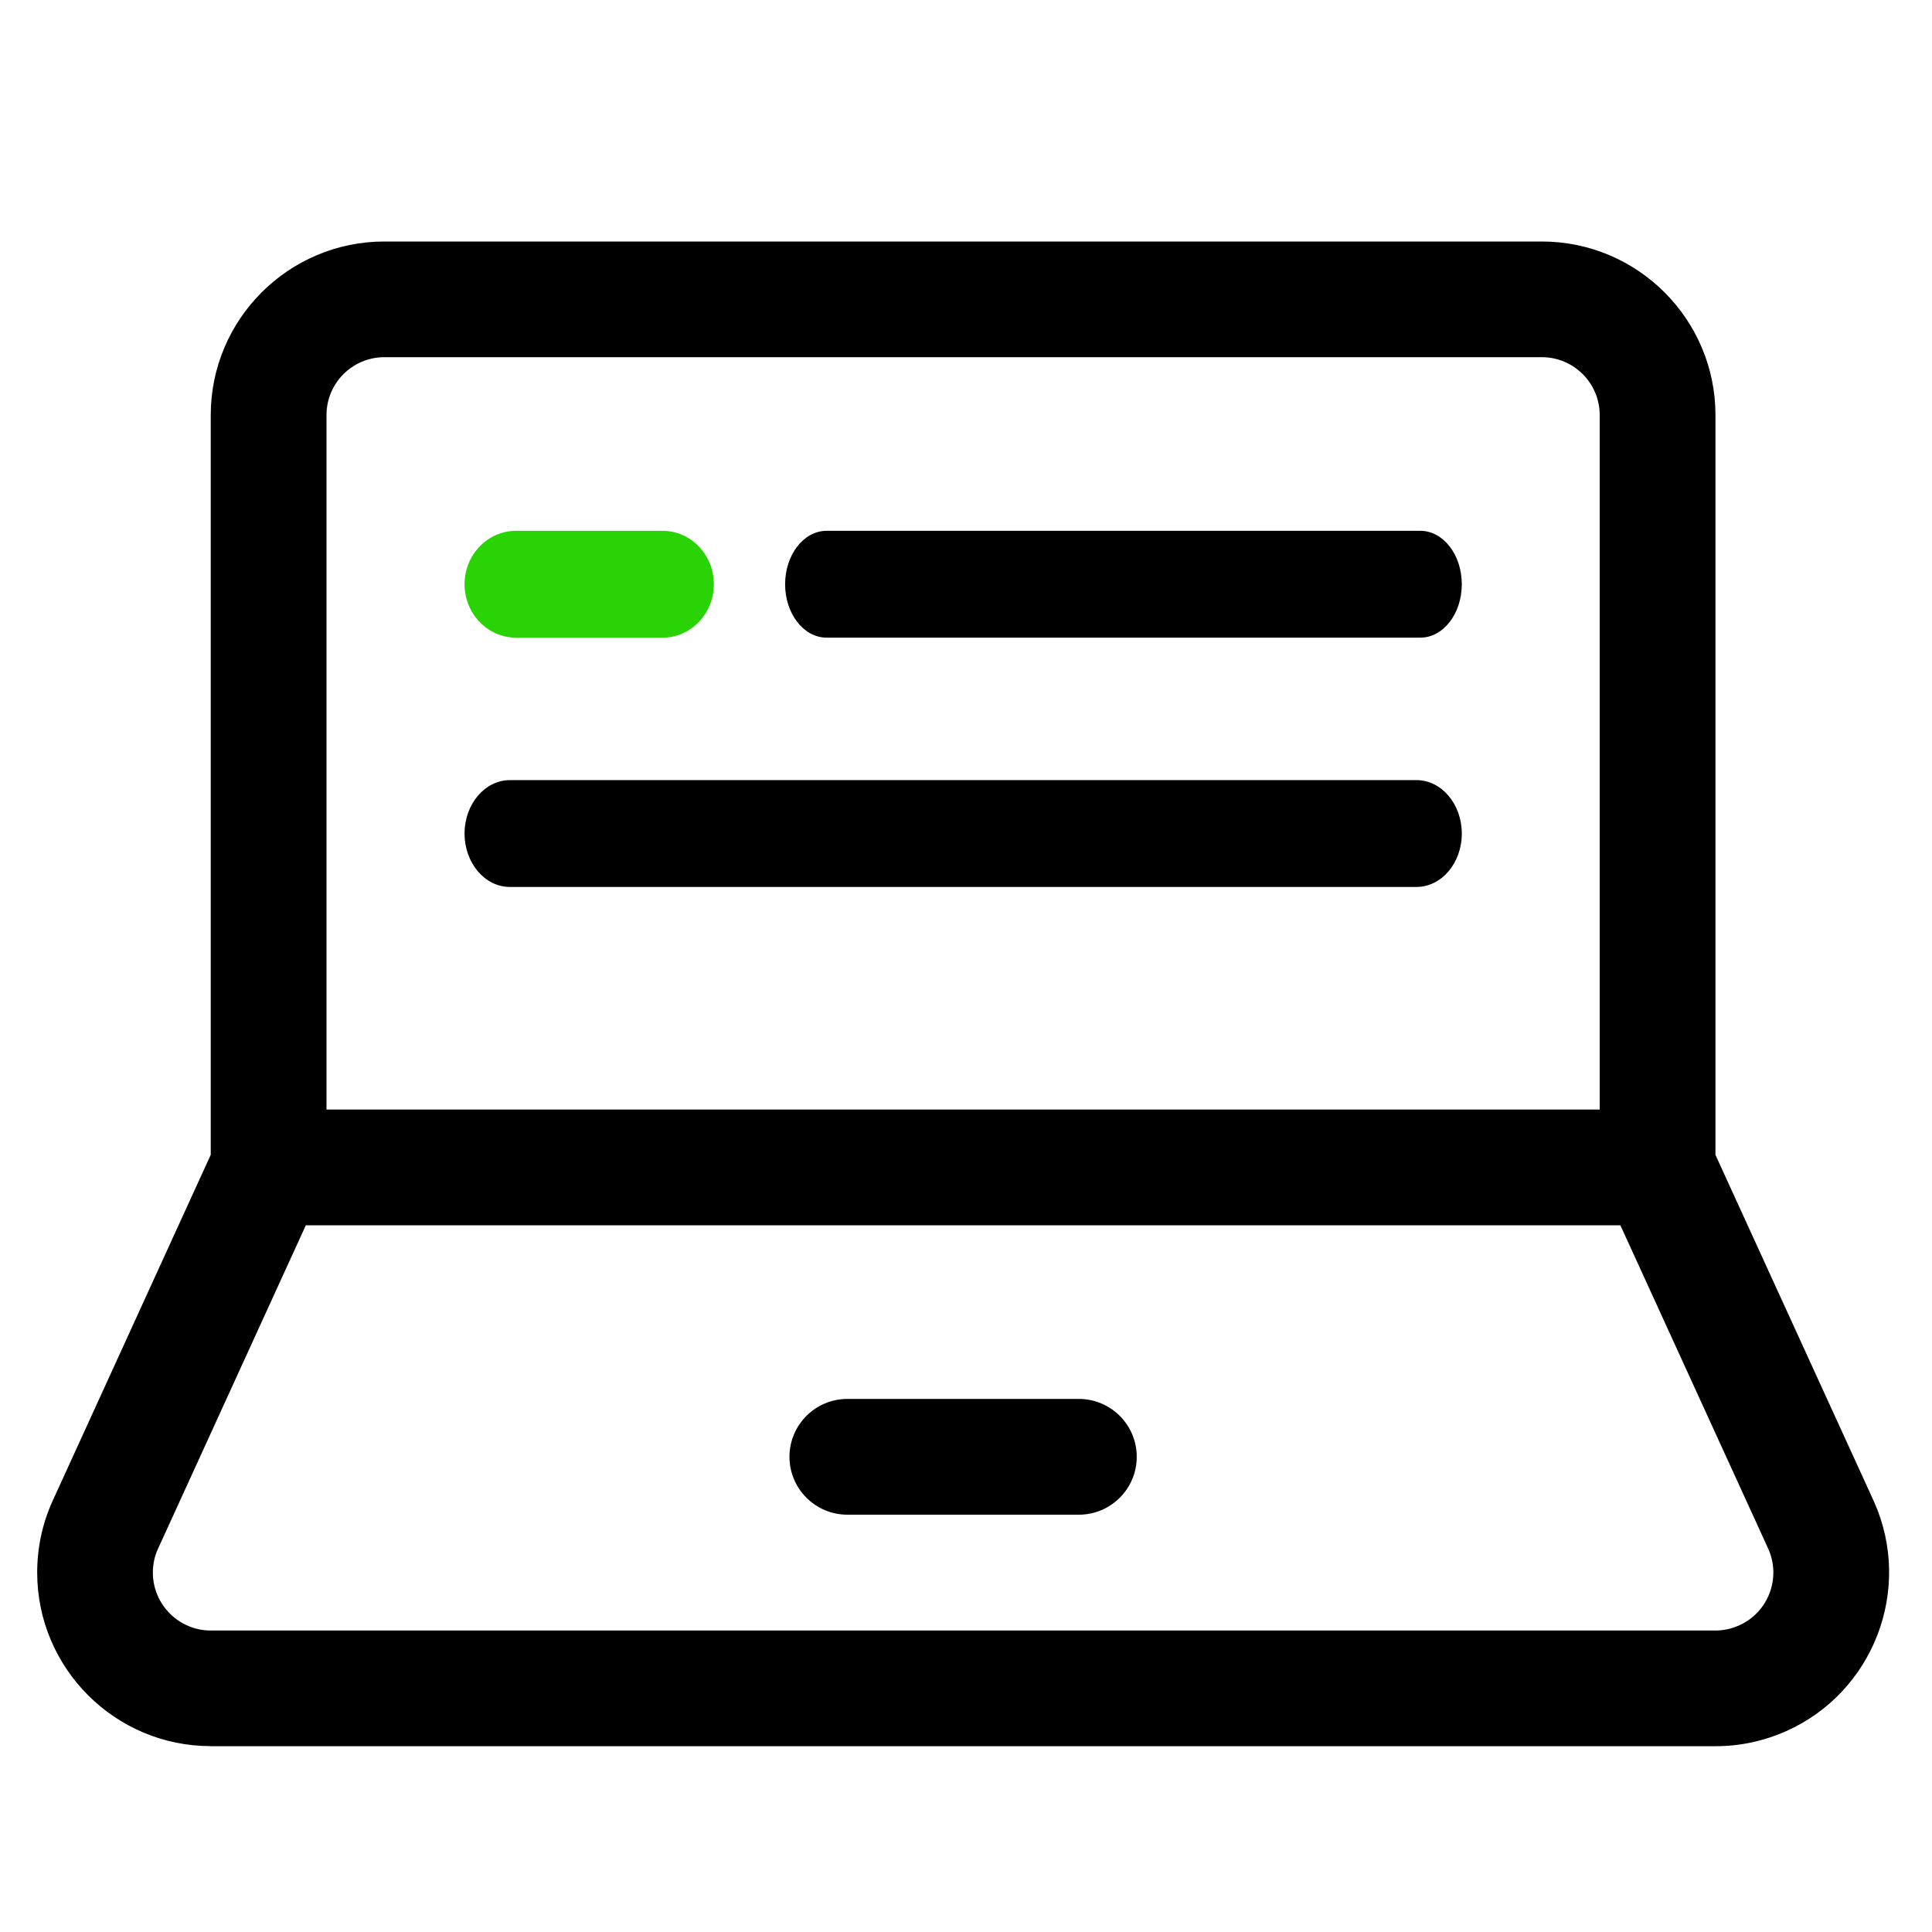
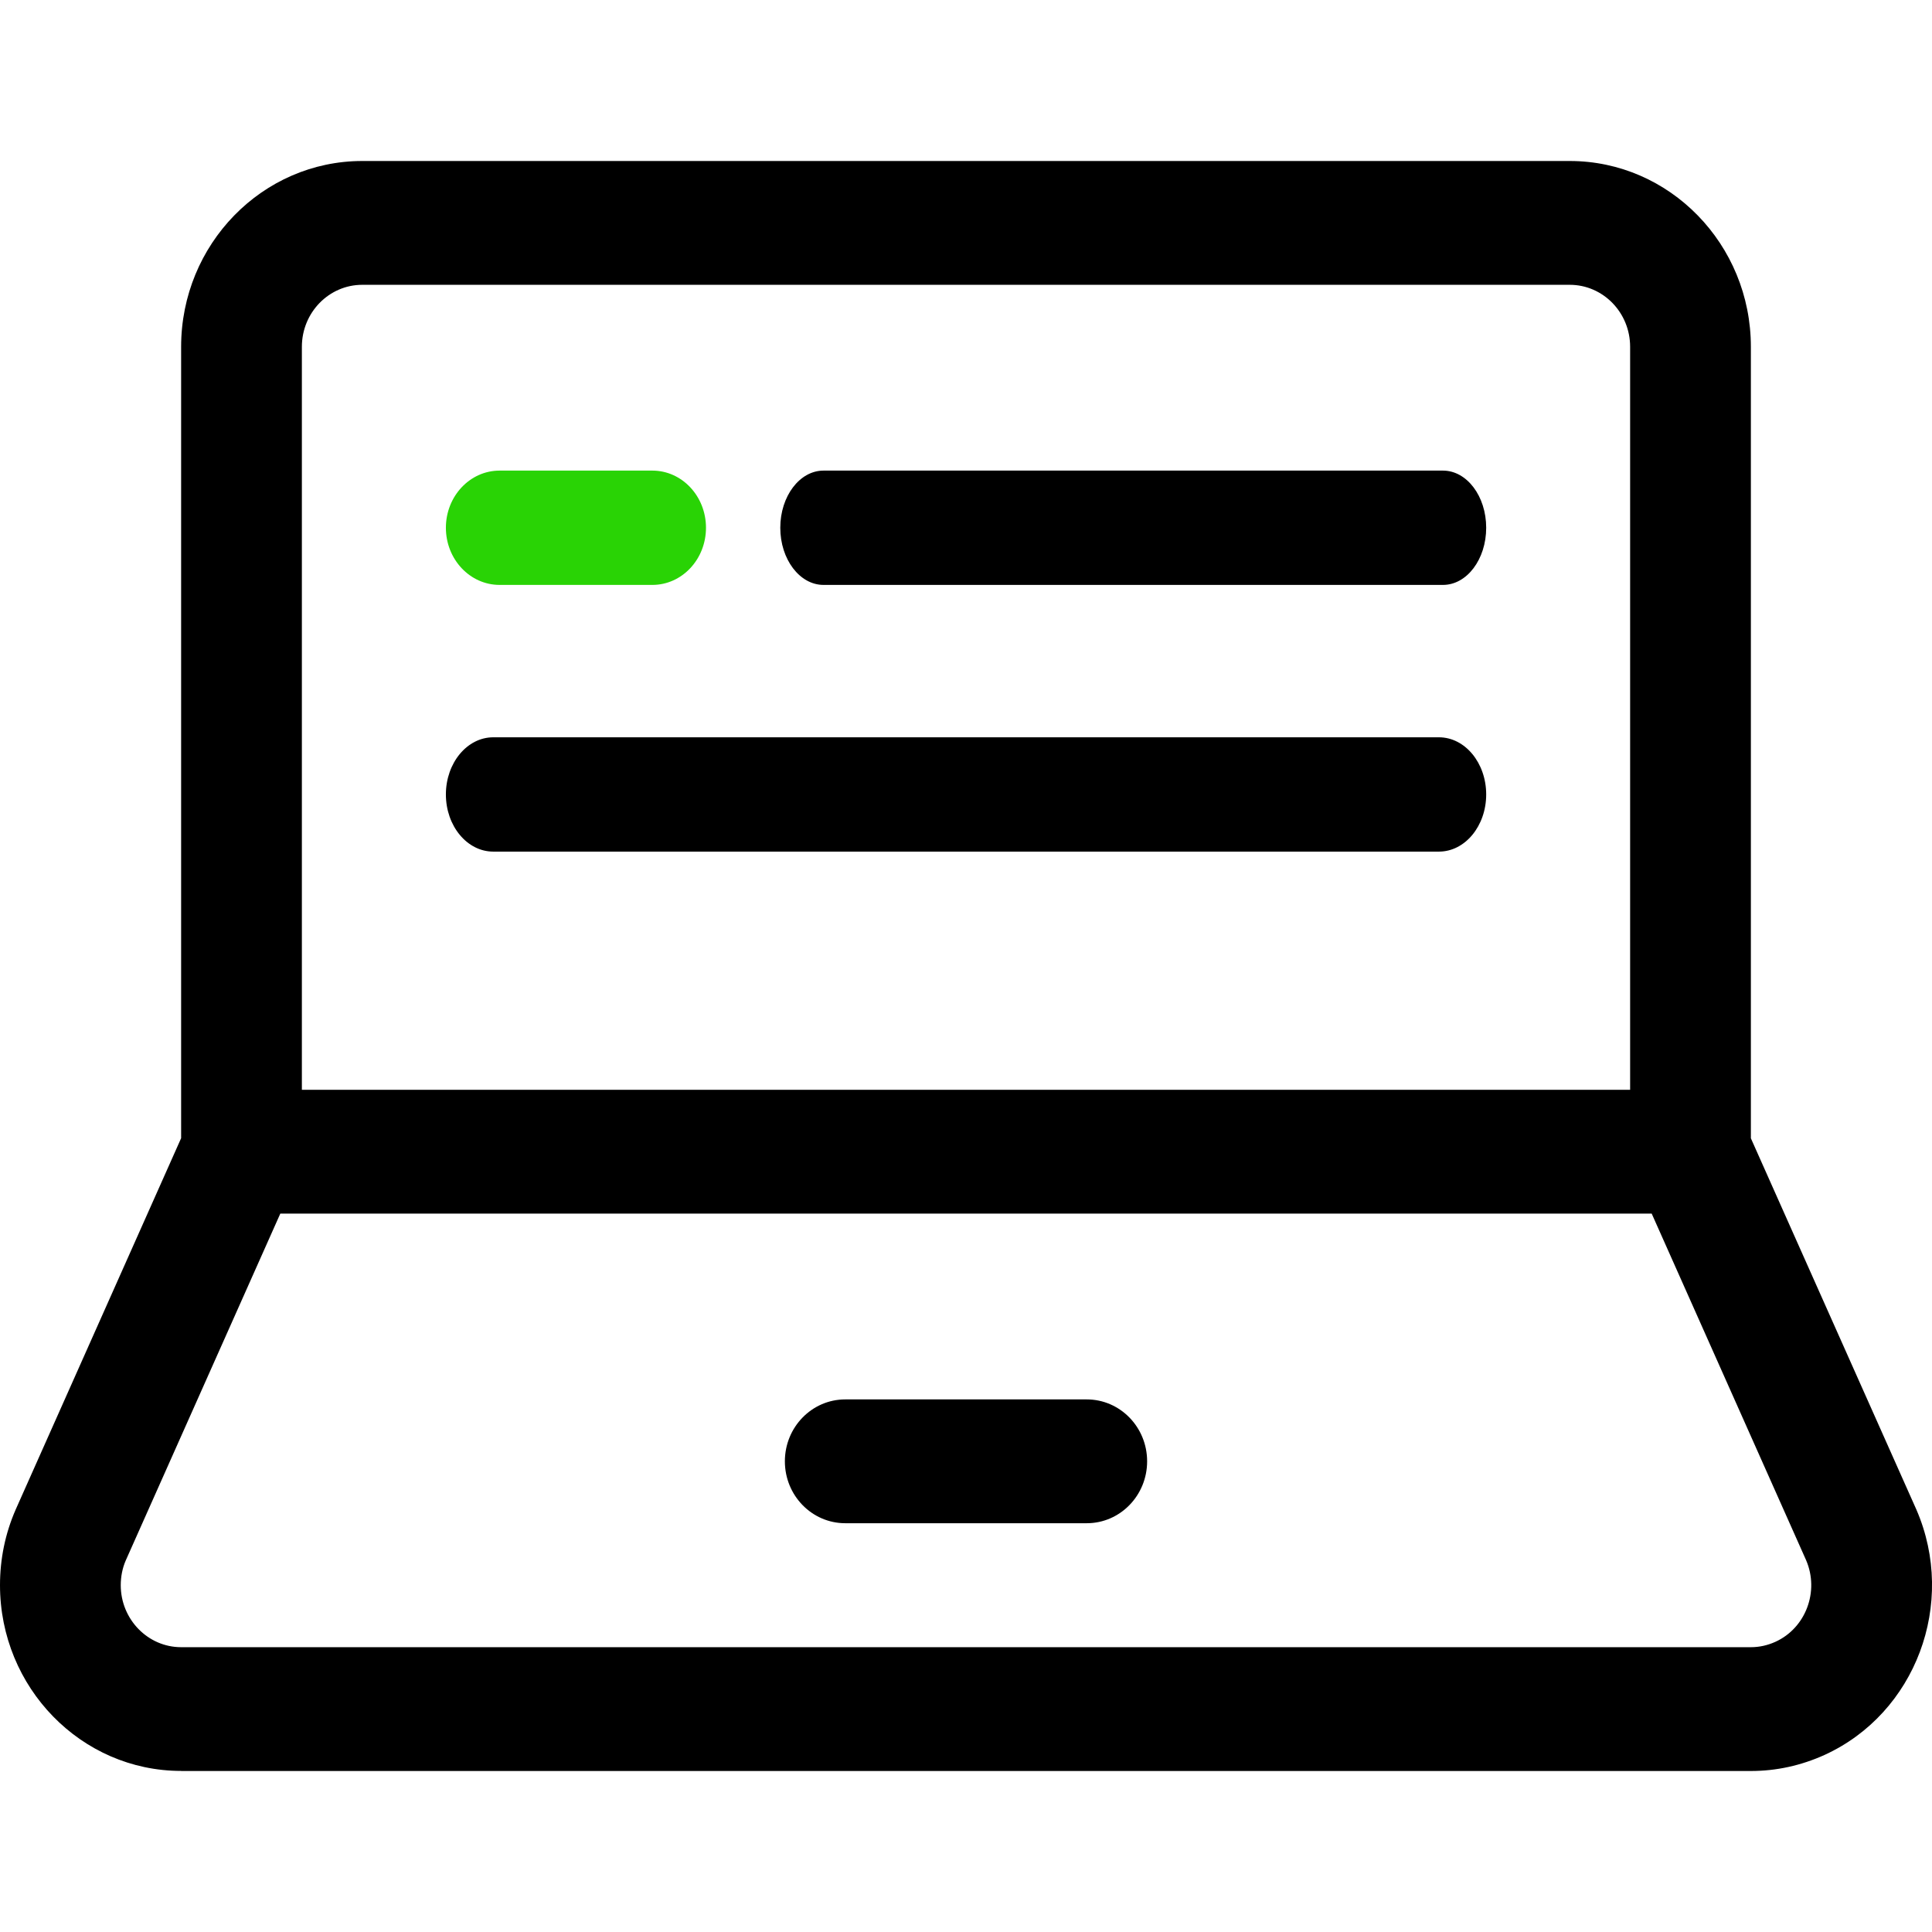
<svg xmlns="http://www.w3.org/2000/svg" width="24" height="24" viewBox="0 0 24 24" fill="none">
-   <path d="M2.618 21.691C1.429 21.691 0.462 20.724 0.462 19.535C0.462 19.231 0.524 18.936 0.647 18.659L2.618 14.345V5.156C2.618 3.967 3.585 3 4.775 3H19.153C20.343 3 21.31 3.967 21.31 5.156V14.346C21.31 14.346 23.28 18.655 23.282 18.659C23.764 19.746 23.273 21.023 22.186 21.506C21.908 21.629 21.614 21.692 21.31 21.692H2.618V21.691ZM1.958 19.25C1.919 19.337 1.899 19.434 1.899 19.536C1.899 19.931 2.222 20.255 2.618 20.255H21.31C21.412 20.255 21.509 20.233 21.602 20.192C21.964 20.032 22.128 19.607 21.968 19.244L20.129 15.221H3.799L1.958 19.25ZM19.872 13.783V5.156C19.872 4.759 19.55 4.437 19.153 4.437H4.775C4.378 4.437 4.056 4.759 4.056 5.156V13.783H19.872Z" fill="black" />
-   <path d="M10.526 18.816C10.13 18.816 9.807 18.494 9.807 18.097C9.807 17.7 10.13 17.378 10.526 17.378H13.402C13.799 17.378 14.121 17.7 14.121 18.097C14.121 18.494 13.799 18.816 13.402 18.816H10.526Z" fill="black" />
-   <path d="M10.268 7.921C9.984 7.921 9.753 7.624 9.753 7.258C9.753 6.891 9.984 6.594 10.268 6.594C10.552 6.594 17.644 6.594 17.644 6.594C17.928 6.594 18.159 6.891 18.159 7.258C18.159 7.624 17.928 7.921 17.644 7.921C17.644 7.921 10.552 7.921 10.268 7.921Z" fill="black" />
-   <path d="M6.41 7.921C6.058 7.921 5.771 7.624 5.771 7.258C5.771 6.891 6.058 6.594 6.41 6.594C6.763 6.594 8.23 6.594 8.23 6.594C8.582 6.594 8.868 6.891 8.868 7.258C8.868 7.624 8.582 7.921 8.23 7.921C8.23 7.921 6.763 7.921 6.41 7.921Z" fill="#29D305" />
-   <path d="M6.334 11.018C6.024 11.018 5.771 10.721 5.771 10.355C5.771 9.988 6.024 9.691 6.334 9.691C6.645 9.691 17.596 9.691 17.596 9.691C17.907 9.691 18.159 9.988 18.159 10.355C18.159 10.721 17.907 11.018 17.596 11.018C17.596 11.018 6.645 11.018 6.334 11.018Z" fill="black" />
+   <path d="M2.25 21.999C1.009 21.999 0 20.964 0 19.691C0 19.366 0.065 19.05 0.194 18.754L2.25 14.139V4.308C2.25 3.035 3.259 2 4.5 2H19.5C20.741 2 21.75 3.035 21.75 4.308V14.14C21.75 14.14 23.805 18.75 23.807 18.755C24.31 19.918 23.798 21.284 22.664 21.801C22.374 21.932 22.067 22 21.75 22H2.25V21.999ZM1.561 19.387C1.521 19.48 1.5 19.584 1.5 19.692C1.5 20.116 1.837 20.462 2.25 20.462H21.75C21.856 20.462 21.958 20.439 22.055 20.395C22.432 20.224 22.603 19.768 22.436 19.381L20.518 15.076H3.482L1.561 19.387ZM20.25 13.538V4.308C20.25 3.883 19.914 3.538 19.5 3.538H4.5C4.086 3.538 3.75 3.883 3.75 4.308V13.538H20.25Z" fill="black" />
+   <path d="M10.5 18.922C10.086 18.922 9.75 18.578 9.75 18.153C9.75 17.728 10.086 17.384 10.5 17.384H13.5C13.914 17.384 14.25 17.728 14.25 18.153C14.25 18.578 13.914 18.922 13.5 18.922H10.5Z" fill="black" />
+   <path d="M10.23 7.266C9.934 7.266 9.693 6.948 9.693 6.556C9.693 6.164 9.934 5.846 10.23 5.846C10.526 5.846 17.925 5.846 17.925 5.846C18.222 5.846 18.462 6.164 18.462 6.556C18.462 6.948 18.222 7.266 17.925 7.266C17.925 7.266 10.526 7.266 10.23 7.266Z" fill="black" />
+   <path d="M6.206 7.266C5.838 7.266 5.539 6.948 5.539 6.556C5.539 6.164 5.838 5.846 6.206 5.846C6.574 5.846 8.104 5.846 8.104 5.846C8.472 5.846 8.77 6.164 8.77 6.556C8.77 6.948 8.472 7.266 8.104 7.266C8.104 7.266 6.574 7.266 6.206 7.266Z" fill="#29D305" />
+   <path d="M6.127 10.579C5.803 10.579 5.539 10.261 5.539 9.869C5.539 9.477 5.803 9.159 6.127 9.159C6.451 9.159 17.875 9.159 17.875 9.159C18.199 9.159 18.462 9.477 18.462 9.869C18.462 10.261 18.199 10.579 17.875 10.579C17.875 10.579 6.451 10.579 6.127 10.579Z" fill="black" />
</svg>
